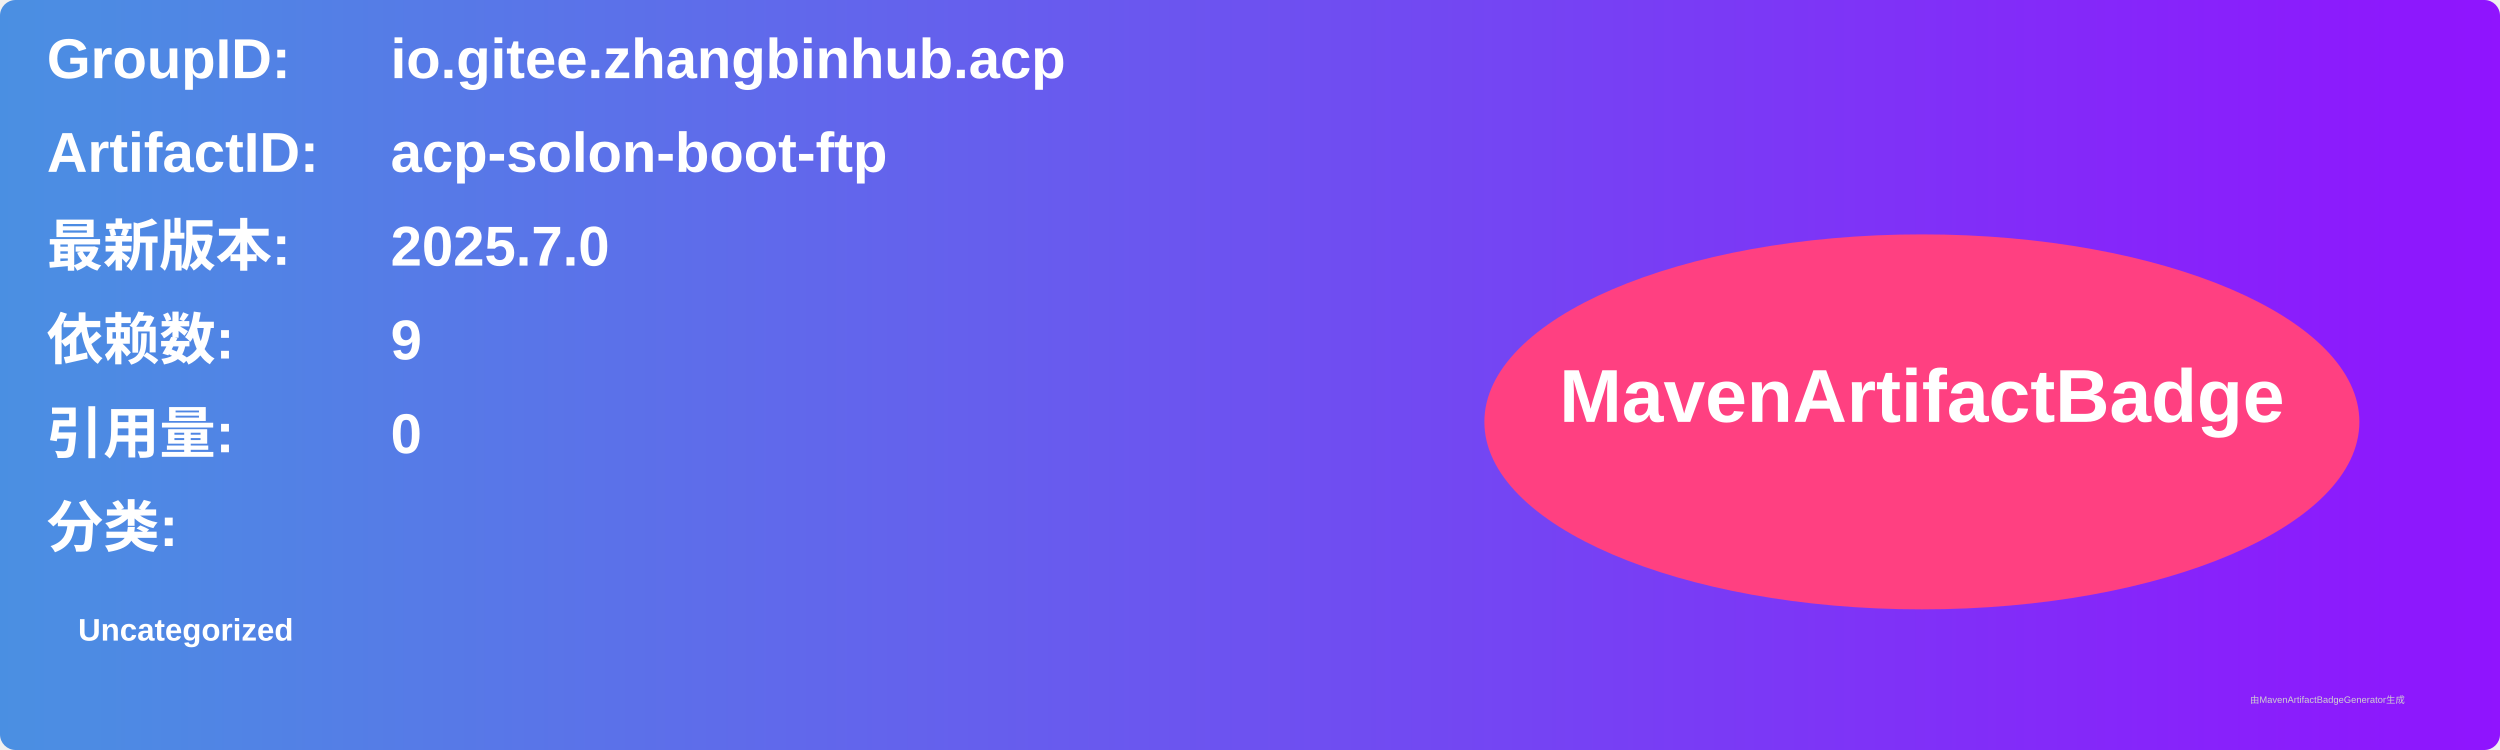
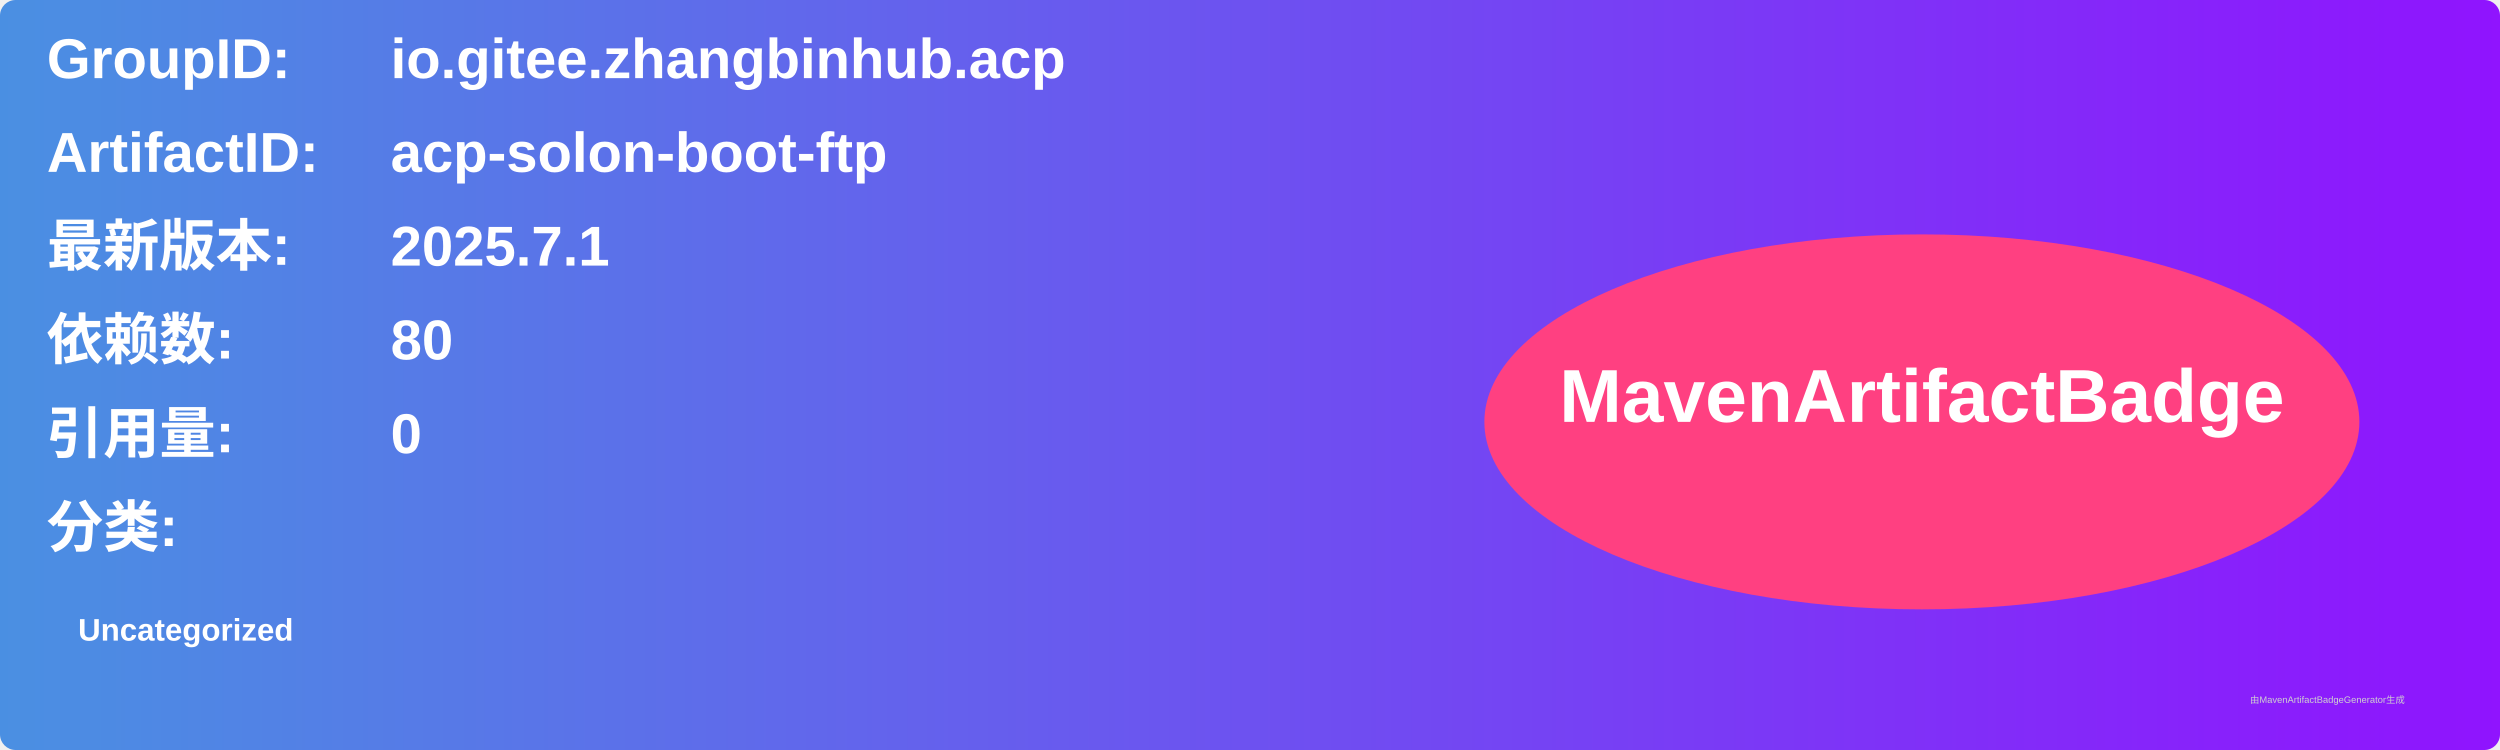
<svg xmlns="http://www.w3.org/2000/svg" width="800" height="240" viewBox="0 0 800 240">
  <linearGradient id="grad" x1="0%" y1="0%" x2="100%" y2="0%">
    <stop offset="0%" stop-color="#4a90e2" />
    <stop offset="100%" stop-color="#9013fe" />
  </linearGradient>
  <rect width="100%" height="100%" rx="5" ry="5" fill="url(#grad)" />
  <g transform="translate(15, 15)">
    <text x="0" y="10" font-family="Arial" font-size="18" fill="white" font-weight="bold" width="260">GroupID:</text>
    <text x="110" y="10" font-family="Arial" font-size="18" fill="white" font-weight="bold" width="460">io.gitee.zhangbinhub.acp</text>
    <text x="0" y="40" font-family="Arial" font-size="18" fill="white" font-weight="bold" width="260">ArtifactID:</text>
    <text x="110" y="40" font-family="Arial" font-size="18" fill="white" font-weight="bold" width="460">acp-solon-boot-ftp</text>
    <text x="0" y="70" font-family="Arial" font-size="18" fill="white" font-weight="bold">最新版本:</text>
    <text x="110" y="70" font-family="Arial" font-size="18" fill="white" font-weight="bold">
-       <tspan font-weight="bold">2025.7.0</tspan>
+       <tspan font-weight="bold">2025.7.1</tspan>
    </text>
    <text x="0" y="100" font-family="Arial" font-size="18" fill="white" font-weight="bold">依赖数: </text>
    <text x="110" y="100" font-family="Arial" font-size="18" fill="white">
-       <tspan font-weight="bold">9</tspan>
+       <tspan font-weight="bold">80</tspan>
    </text>
    <text x="0" y="130" font-family="Arial" font-size="18" fill="white" font-weight="bold">引用量: </text>
    <text x="110" y="130" font-family="Arial" font-size="18" fill="white">
      <tspan font-weight="bold">0</tspan>
    </text>
    <text x="0" y="160" font-family="Arial" font-size="18" fill="white" font-weight="bold">分类:</text>
    <text x="10" y="190" font-family="Arial" font-size="10" fill="white">
      <tspan font-weight="bold">Uncategorized</tspan>
    </text>
    <ellipse cx="600" cy="120" rx="140" ry="60" fill="#ff4081" />
    <text x="600" y="120" text-anchor="middle" font-family="Arial" font-size="24" fill="white" font-weight="bold">MavenArtifactBadge</text>
  </g>
  <text x="720" y="225" font-family="Arial" font-size="3" fill="#d0d0d0">由MavenArtifactBadgeGenerator生成</text>
</svg>
